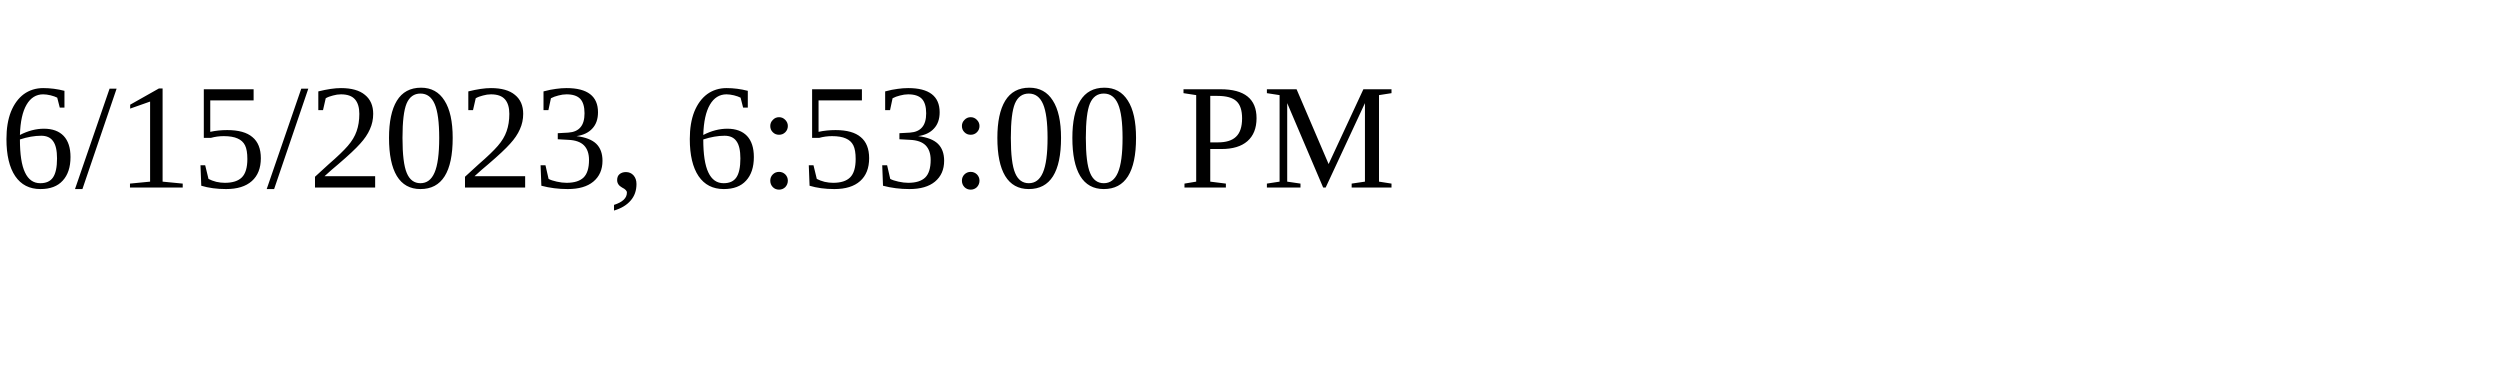
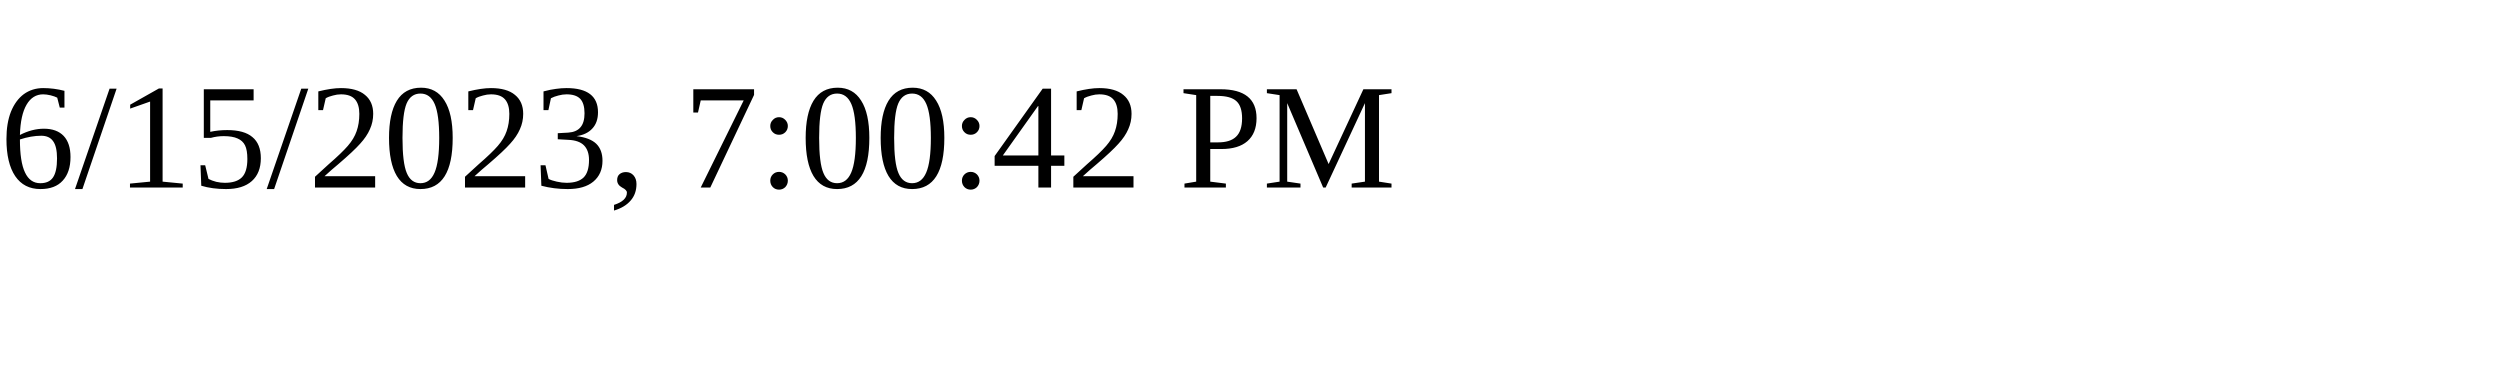
<svg xmlns="http://www.w3.org/2000/svg" height="30" width="200">
-   <text x="0" y="15">6/15/2023, 6:53:00 PM</text>
+   <text x="0" y="15">6/15/2023, 7:00:42 PM</text>
</svg>
